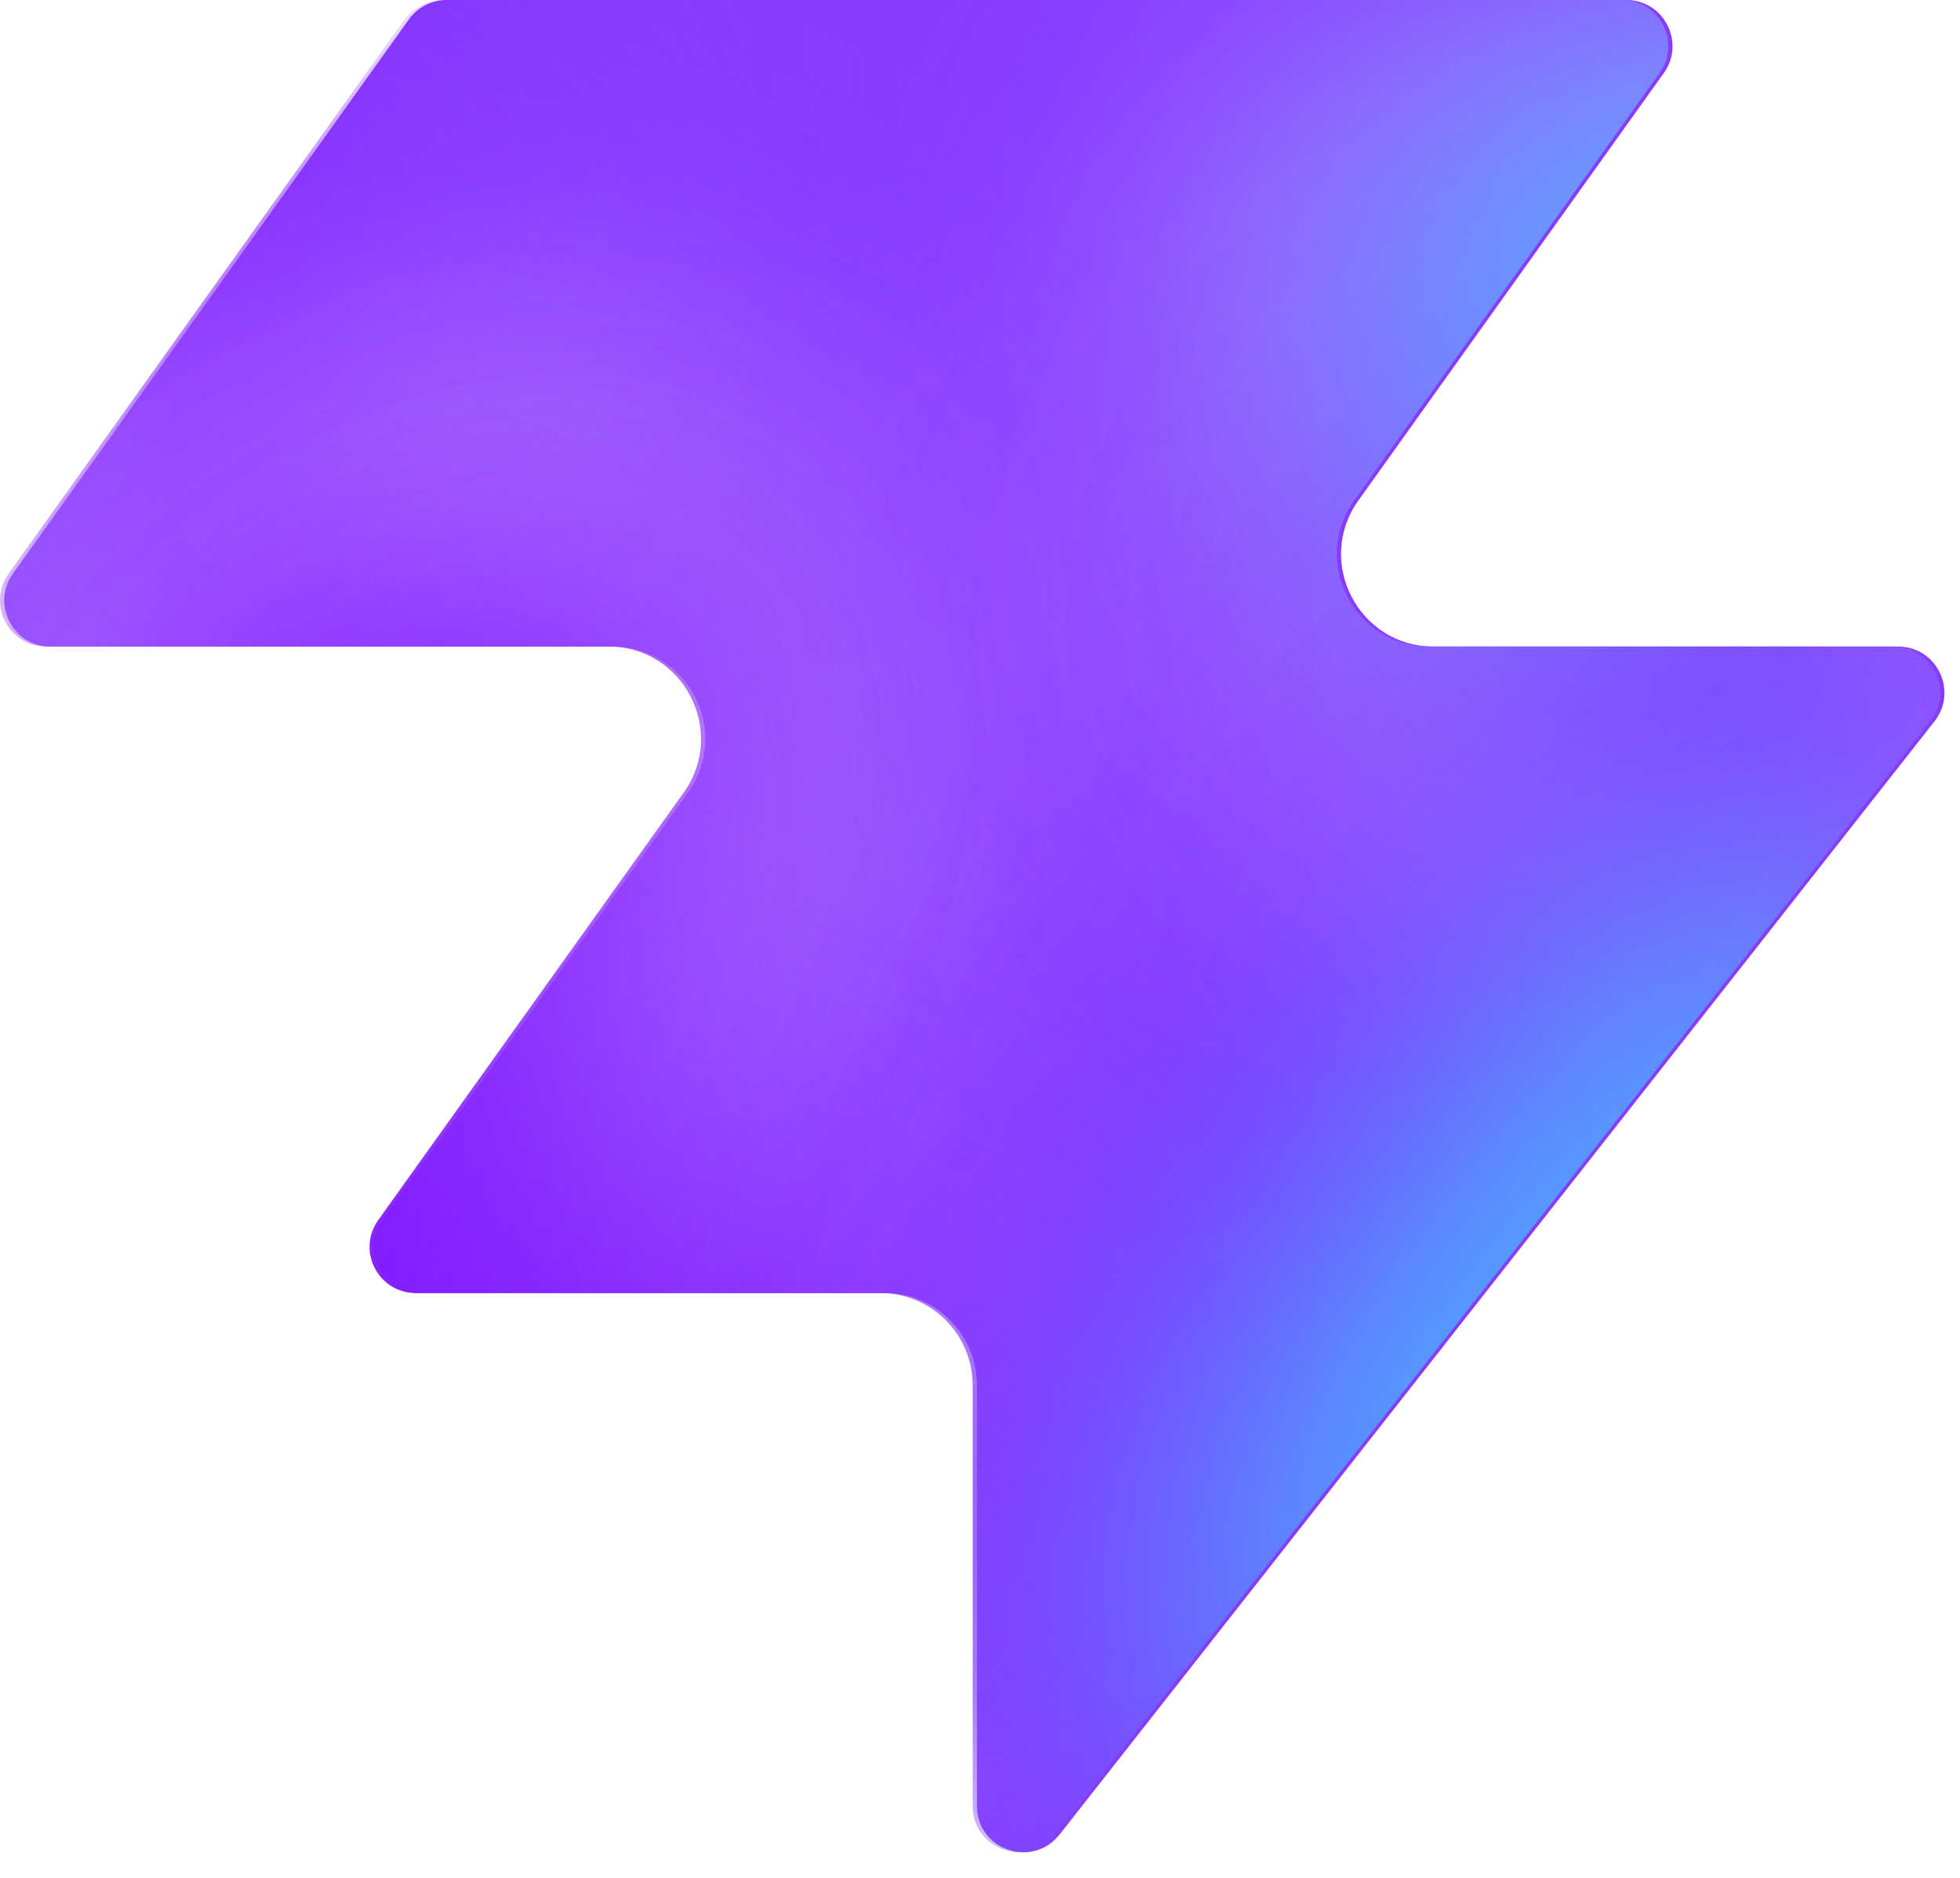
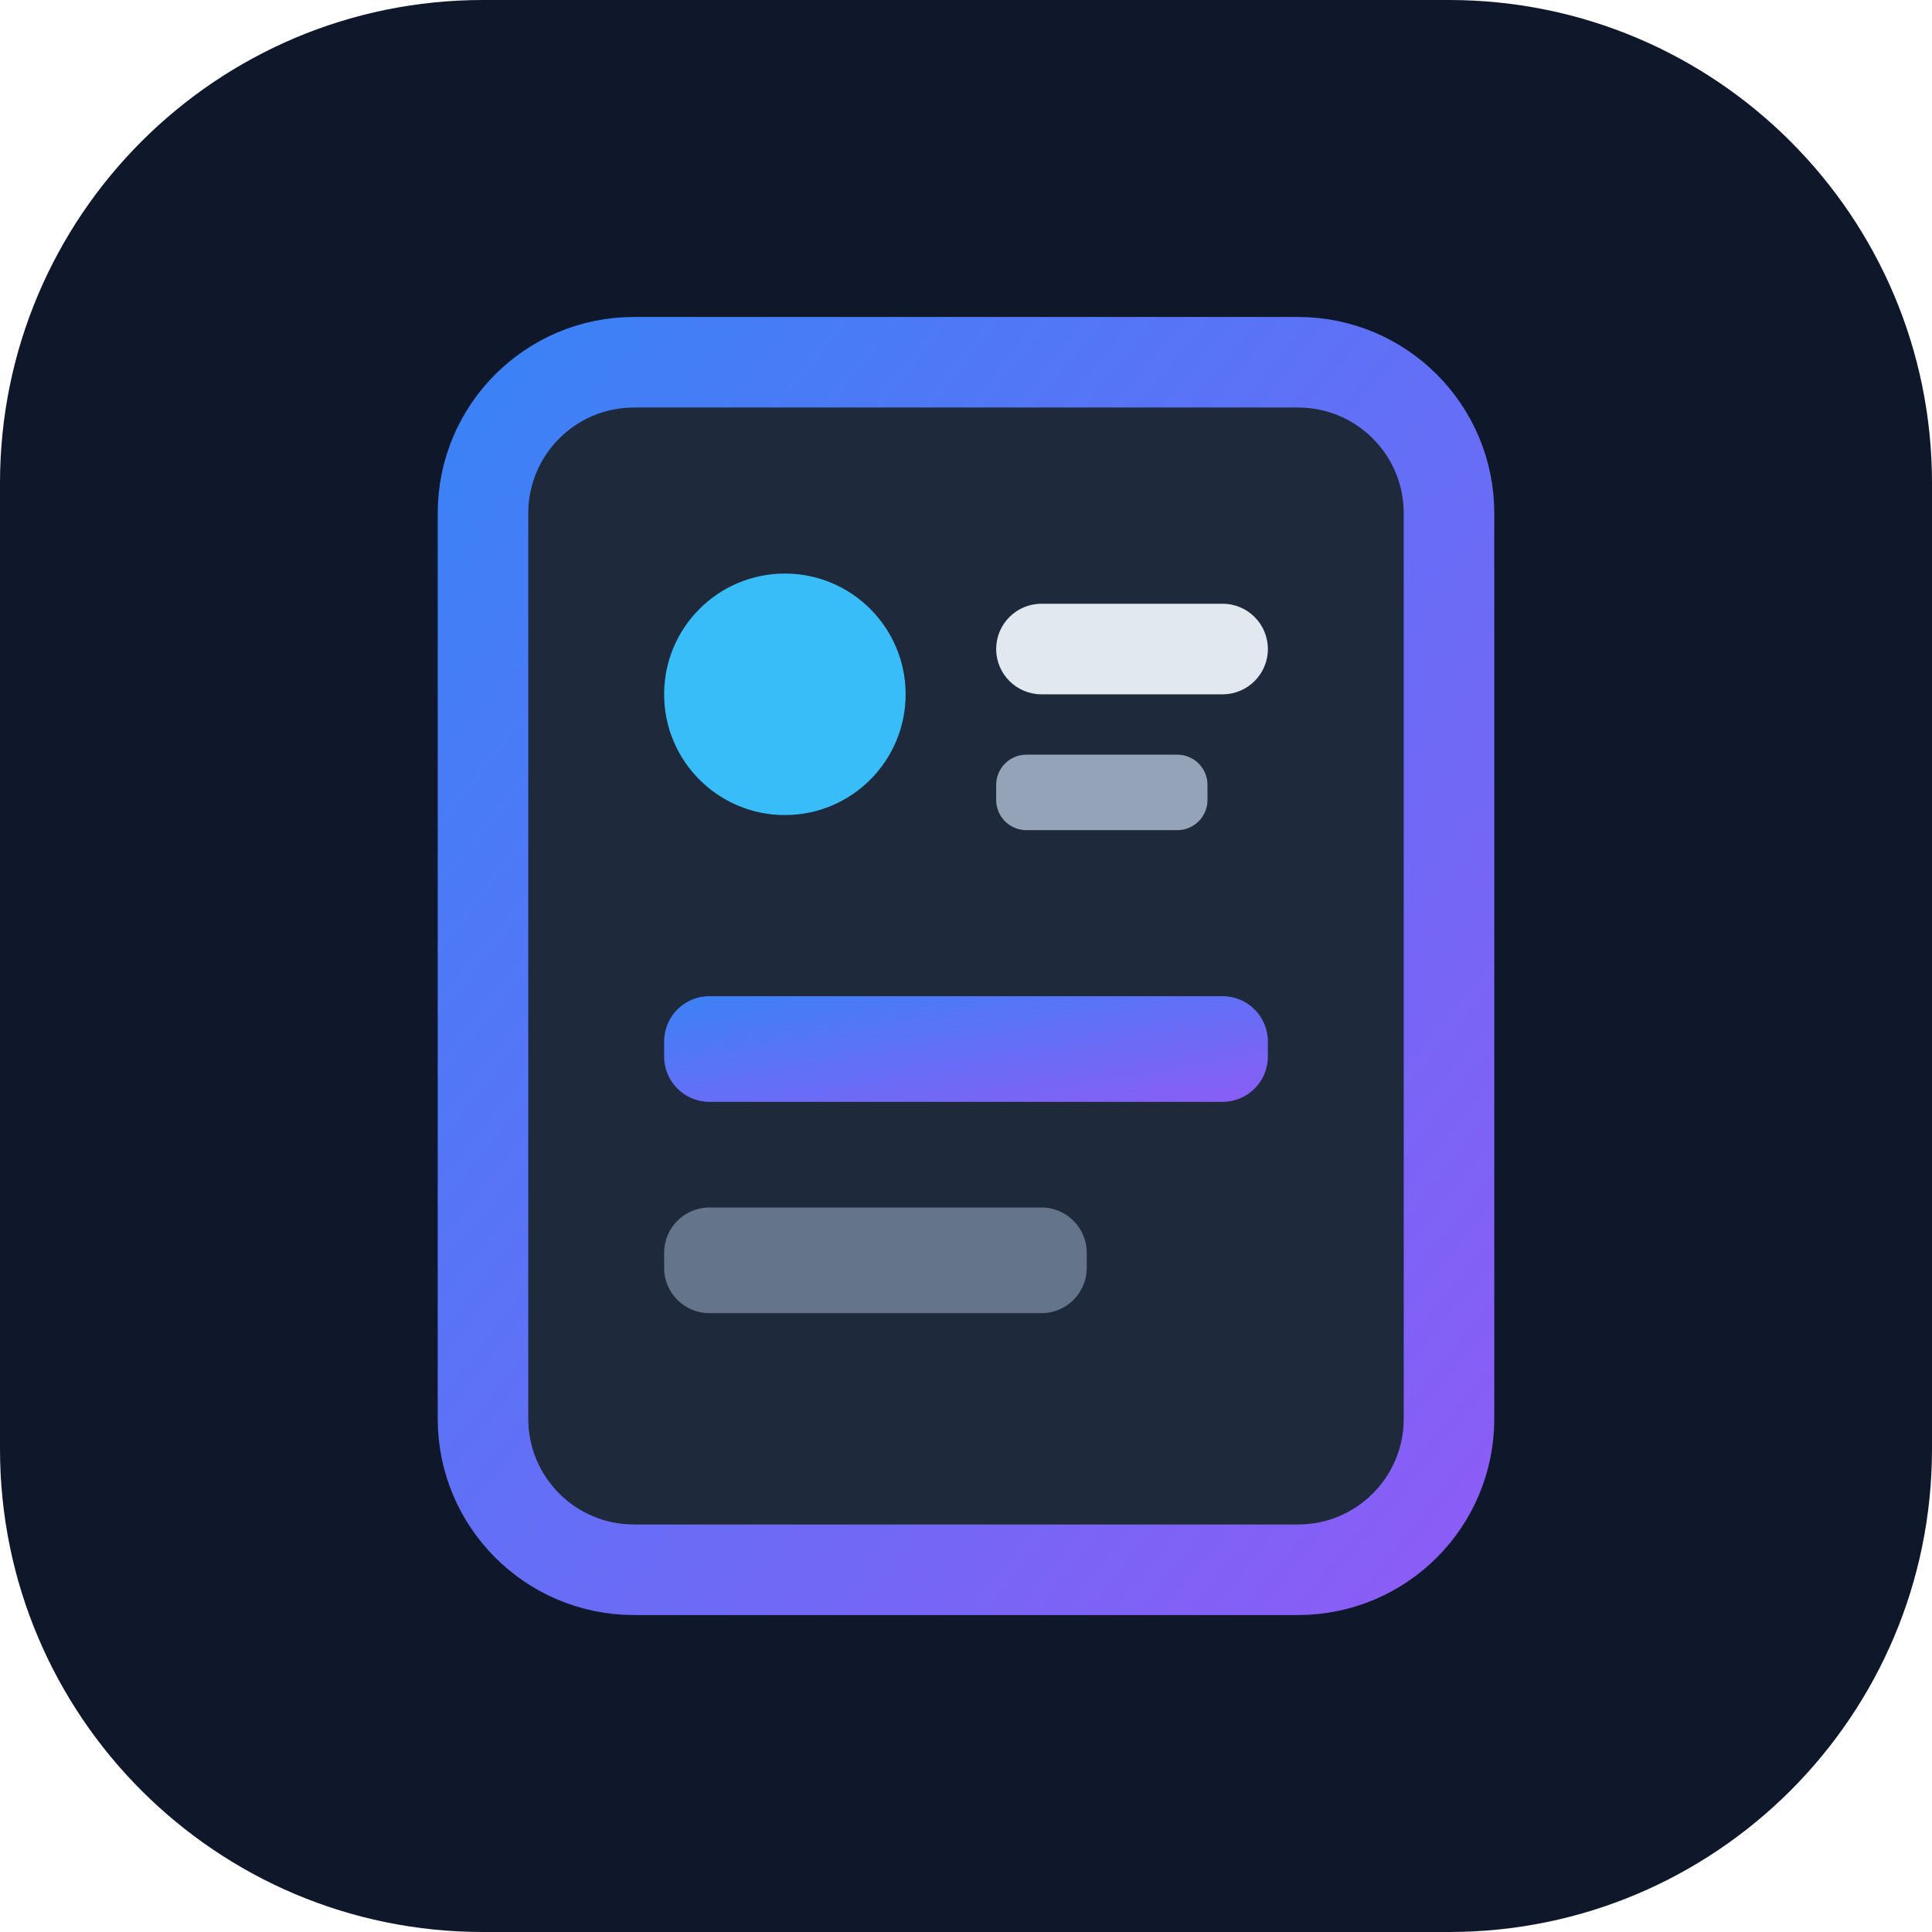
- <svg xmlns="http://www.w3.org/2000/svg" width="48" height="46" fill="none" viewBox="0 0 48 46">
-   <path fill="#863bff" d="M25.946 44.938c-.664.845-2.021.375-2.021-.698V33.937a2.26 2.26 0 0 0-2.262-2.262H10.287c-.92 0-1.456-1.04-.92-1.788l7.48-10.471c1.07-1.497 0-3.578-1.842-3.578H1.237c-.92 0-1.456-1.04-.92-1.788L10.013.474c.214-.297.556-.474.92-.474h28.894c.92 0 1.456 1.04.92 1.788l-7.48 10.471c-1.07 1.498 0 3.579 1.842 3.579h11.377c.943 0 1.473 1.088.89 1.83L25.947 44.94z" style="fill:#863bff;fill:color(display-p3 .525 .23 1);fill-opacity:1" />
-   <mask id="a" width="48" height="46" x="0" y="0" maskUnits="userSpaceOnUse" style="mask-type:alpha">
-     <path fill="#000" d="M25.842 44.938c-.664.844-2.021.375-2.021-.698V33.937a2.26 2.26 0 0 0-2.262-2.262H10.183c-.92 0-1.456-1.04-.92-1.788l7.48-10.471c1.07-1.498 0-3.579-1.842-3.579H1.133c-.92 0-1.456-1.04-.92-1.787L9.91.473c.214-.297.556-.474.92-.474h28.894c.92 0 1.456 1.04.92 1.788l-7.48 10.471c-1.07 1.498 0 3.578 1.842 3.578h11.377c.943 0 1.473 1.088.89 1.832L25.843 44.94z" style="fill:#000;fill-opacity:1" />
-   </mask>
-   <g mask="url(#a)">
-     <g filter="url(#b)">
-       <ellipse cx="5.508" cy="14.704" fill="#ede6ff" rx="5.508" ry="14.704" style="fill:#ede6ff;fill:color(display-p3 .927 .903 1);fill-opacity:1" transform="matrix(.00324 1 1 -.00324 -4.47 31.516)" />
-     </g>
-     <g filter="url(#c)">
-       <ellipse cx="10.399" cy="29.851" fill="#ede6ff" rx="10.399" ry="29.851" style="fill:#ede6ff;fill:color(display-p3 .927 .903 1);fill-opacity:1" transform="matrix(.00324 1 1 -.00324 -39.328 7.883)" />
-     </g>
-     <g filter="url(#d)">
-       <ellipse cx="5.508" cy="30.487" fill="#7e14ff" rx="5.508" ry="30.487" style="fill:#7e14ff;fill:color(display-p3 .492 .077 1);fill-opacity:1" transform="rotate(89.814 -25.913 -14.639)scale(1 -1)" />
-     </g>
-     <g filter="url(#e)">
-       <ellipse cx="5.508" cy="30.599" fill="#7e14ff" rx="5.508" ry="30.599" style="fill:#7e14ff;fill:color(display-p3 .492 .077 1);fill-opacity:1" transform="rotate(89.814 -32.644 -3.334)scale(1 -1)" />
-     </g>
-     <g filter="url(#f)">
-       <ellipse cx="5.508" cy="30.599" fill="#7e14ff" rx="5.508" ry="30.599" style="fill:#7e14ff;fill:color(display-p3 .492 .077 1);fill-opacity:1" transform="matrix(.00324 1 1 -.00324 -34.34 30.47)" />
-     </g>
-     <g filter="url(#g)">
-       <ellipse cx="14.072" cy="22.078" fill="#ede6ff" rx="14.072" ry="22.078" style="fill:#ede6ff;fill:color(display-p3 .927 .903 1);fill-opacity:1" transform="rotate(93.35 24.506 48.493)scale(-1 1)" />
-     </g>
-     <g filter="url(#h)">
-       <ellipse cx="3.47" cy="21.501" fill="#7e14ff" rx="3.47" ry="21.501" style="fill:#7e14ff;fill:color(display-p3 .492 .077 1);fill-opacity:1" transform="rotate(89.009 28.708 47.59)scale(-1 1)" />
-     </g>
-     <g filter="url(#i)">
-       <ellipse cx="3.47" cy="21.501" fill="#7e14ff" rx="3.47" ry="21.501" style="fill:#7e14ff;fill:color(display-p3 .492 .077 1);fill-opacity:1" transform="rotate(89.009 28.708 47.59)scale(-1 1)" />
-     </g>
-     <g filter="url(#j)">
-       <ellipse cx=".387" cy="8.972" fill="#7e14ff" rx="4.407" ry="29.108" style="fill:#7e14ff;fill:color(display-p3 .492 .077 1);fill-opacity:1" transform="rotate(39.51 .387 8.972)" />
-     </g>
-     <g filter="url(#k)">
-       <ellipse cx="47.523" cy="-6.092" fill="#7e14ff" rx="4.407" ry="29.108" style="fill:#7e14ff;fill:color(display-p3 .492 .077 1);fill-opacity:1" transform="rotate(37.892 47.523 -6.092)" />
-     </g>
-     <g filter="url(#l)">
-       <ellipse cx="41.412" cy="6.333" fill="#47bfff" rx="5.971" ry="9.665" style="fill:#47bfff;fill:color(display-p3 .28 .748 1);fill-opacity:1" transform="rotate(37.892 41.412 6.333)" />
-     </g>
-     <g filter="url(#m)">
-       <ellipse cx="-1.879" cy="38.332" fill="#7e14ff" rx="4.407" ry="29.108" style="fill:#7e14ff;fill:color(display-p3 .492 .077 1);fill-opacity:1" transform="rotate(37.892 -1.88 38.332)" />
-     </g>
-     <g filter="url(#n)">
-       <ellipse cx="-1.879" cy="38.332" fill="#7e14ff" rx="4.407" ry="29.108" style="fill:#7e14ff;fill:color(display-p3 .492 .077 1);fill-opacity:1" transform="rotate(37.892 -1.88 38.332)" />
-     </g>
-     <g filter="url(#o)">
-       <ellipse cx="35.651" cy="29.907" fill="#7e14ff" rx="4.407" ry="29.108" style="fill:#7e14ff;fill:color(display-p3 .492 .077 1);fill-opacity:1" transform="rotate(37.892 35.651 29.907)" />
-     </g>
-     <g filter="url(#p)">
-       <ellipse cx="38.418" cy="32.4" fill="#47bfff" rx="5.971" ry="15.297" style="fill:#47bfff;fill:color(display-p3 .28 .748 1);fill-opacity:1" transform="rotate(37.892 38.418 32.4)" />
-     </g>
-   </g>
+ <svg xmlns="http://www.w3.org/2000/svg" viewBox="0 0 64 64">
  <defs>
-     <filter id="b" width="60.045" height="41.654" x="-19.77" y="16.149" color-interpolation-filters="sRGB" filterUnits="userSpaceOnUse">
-       <feFlood flood-opacity="0" result="BackgroundImageFix" />
-       <feBlend in="SourceGraphic" in2="BackgroundImageFix" result="shape" />
-       <feGaussianBlur result="effect1_foregroundBlur_2002_17158" stdDeviation="7.659" />
-     </filter>
-     <filter id="c" width="90.34" height="51.437" x="-54.613" y="-7.533" color-interpolation-filters="sRGB" filterUnits="userSpaceOnUse">
-       <feFlood flood-opacity="0" result="BackgroundImageFix" />
-       <feBlend in="SourceGraphic" in2="BackgroundImageFix" result="shape" />
-       <feGaussianBlur result="effect1_foregroundBlur_2002_17158" stdDeviation="7.659" />
-     </filter>
-     <filter id="d" width="79.355" height="29.4" x="-49.64" y="2.03" color-interpolation-filters="sRGB" filterUnits="userSpaceOnUse">
-       <feFlood flood-opacity="0" result="BackgroundImageFix" />
-       <feBlend in="SourceGraphic" in2="BackgroundImageFix" result="shape" />
-       <feGaussianBlur result="effect1_foregroundBlur_2002_17158" stdDeviation="4.596" />
-     </filter>
-     <filter id="e" width="79.579" height="29.4" x="-45.045" y="20.029" color-interpolation-filters="sRGB" filterUnits="userSpaceOnUse">
-       <feFlood flood-opacity="0" result="BackgroundImageFix" />
-       <feBlend in="SourceGraphic" in2="BackgroundImageFix" result="shape" />
-       <feGaussianBlur result="effect1_foregroundBlur_2002_17158" stdDeviation="4.596" />
-     </filter>
-     <filter id="f" width="79.579" height="29.4" x="-43.513" y="21.178" color-interpolation-filters="sRGB" filterUnits="userSpaceOnUse">
-       <feFlood flood-opacity="0" result="BackgroundImageFix" />
-       <feBlend in="SourceGraphic" in2="BackgroundImageFix" result="shape" />
-       <feGaussianBlur result="effect1_foregroundBlur_2002_17158" stdDeviation="4.596" />
-     </filter>
-     <filter id="g" width="74.749" height="58.852" x="15.756" y="-17.901" color-interpolation-filters="sRGB" filterUnits="userSpaceOnUse">
-       <feFlood flood-opacity="0" result="BackgroundImageFix" />
-       <feBlend in="SourceGraphic" in2="BackgroundImageFix" result="shape" />
-       <feGaussianBlur result="effect1_foregroundBlur_2002_17158" stdDeviation="7.659" />
-     </filter>
-     <filter id="h" width="61.377" height="25.362" x="23.548" y="2.284" color-interpolation-filters="sRGB" filterUnits="userSpaceOnUse">
-       <feFlood flood-opacity="0" result="BackgroundImageFix" />
-       <feBlend in="SourceGraphic" in2="BackgroundImageFix" result="shape" />
-       <feGaussianBlur result="effect1_foregroundBlur_2002_17158" stdDeviation="4.596" />
-     </filter>
-     <filter id="i" width="61.377" height="25.362" x="23.548" y="2.284" color-interpolation-filters="sRGB" filterUnits="userSpaceOnUse">
-       <feFlood flood-opacity="0" result="BackgroundImageFix" />
-       <feBlend in="SourceGraphic" in2="BackgroundImageFix" result="shape" />
-       <feGaussianBlur result="effect1_foregroundBlur_2002_17158" stdDeviation="4.596" />
-     </filter>
-     <filter id="j" width="56.045" height="63.649" x="-27.636" y="-22.853" color-interpolation-filters="sRGB" filterUnits="userSpaceOnUse">
-       <feFlood flood-opacity="0" result="BackgroundImageFix" />
-       <feBlend in="SourceGraphic" in2="BackgroundImageFix" result="shape" />
-       <feGaussianBlur result="effect1_foregroundBlur_2002_17158" stdDeviation="4.596" />
-     </filter>
-     <filter id="k" width="54.814" height="64.646" x="20.116" y="-38.415" color-interpolation-filters="sRGB" filterUnits="userSpaceOnUse">
-       <feFlood flood-opacity="0" result="BackgroundImageFix" />
-       <feBlend in="SourceGraphic" in2="BackgroundImageFix" result="shape" />
-       <feGaussianBlur result="effect1_foregroundBlur_2002_17158" stdDeviation="4.596" />
-     </filter>
-     <filter id="l" width="33.541" height="35.313" x="24.641" y="-11.323" color-interpolation-filters="sRGB" filterUnits="userSpaceOnUse">
-       <feFlood flood-opacity="0" result="BackgroundImageFix" />
-       <feBlend in="SourceGraphic" in2="BackgroundImageFix" result="shape" />
-       <feGaussianBlur result="effect1_foregroundBlur_2002_17158" stdDeviation="4.596" />
-     </filter>
-     <filter id="m" width="54.814" height="64.646" x="-29.286" y="6.009" color-interpolation-filters="sRGB" filterUnits="userSpaceOnUse">
-       <feFlood flood-opacity="0" result="BackgroundImageFix" />
-       <feBlend in="SourceGraphic" in2="BackgroundImageFix" result="shape" />
-       <feGaussianBlur result="effect1_foregroundBlur_2002_17158" stdDeviation="4.596" />
-     </filter>
-     <filter id="n" width="54.814" height="64.646" x="-29.286" y="6.009" color-interpolation-filters="sRGB" filterUnits="userSpaceOnUse">
-       <feFlood flood-opacity="0" result="BackgroundImageFix" />
-       <feBlend in="SourceGraphic" in2="BackgroundImageFix" result="shape" />
-       <feGaussianBlur result="effect1_foregroundBlur_2002_17158" stdDeviation="4.596" />
-     </filter>
-     <filter id="o" width="54.814" height="64.646" x="8.244" y="-2.416" color-interpolation-filters="sRGB" filterUnits="userSpaceOnUse">
-       <feFlood flood-opacity="0" result="BackgroundImageFix" />
-       <feBlend in="SourceGraphic" in2="BackgroundImageFix" result="shape" />
-       <feGaussianBlur result="effect1_foregroundBlur_2002_17158" stdDeviation="4.596" />
-     </filter>
-     <filter id="p" width="39.409" height="43.623" x="18.713" y="10.588" color-interpolation-filters="sRGB" filterUnits="userSpaceOnUse">
-       <feFlood flood-opacity="0" result="BackgroundImageFix" />
-       <feBlend in="SourceGraphic" in2="BackgroundImageFix" result="shape" />
-       <feGaussianBlur result="effect1_foregroundBlur_2002_17158" stdDeviation="4.596" />
-     </filter>
+     <linearGradient id="g" x1="0" y1="0" x2="1" y2="1">
+       <stop offset="0%" stop-color="#3B82F6" />
+       <stop offset="100%" stop-color="#8B5CF6" />
+     </linearGradient>
  </defs>
+   <rect width="64" height="64" rx="16" fill="#0F172A" />
+   <rect x="16" y="12" width="32" height="40" rx="5" fill="#1E293B" stroke="url(#g)" stroke-width="3" />
+   <circle cx="26" cy="23" r="4" fill="#38BDF8" />
+   <rect x="33" y="20" width="9" height="3" rx="1.5" fill="#E2E8F0" />
+   <rect x="33" y="25" width="7" height="2.5" rx="1" fill="#94A3B8" />
+   <rect x="22" y="33" width="20" height="3.5" rx="1.5" fill="url(#g)" />
+   <rect x="22" y="40" width="14" height="3.5" rx="1.5" fill="#64748B" />
</svg>
